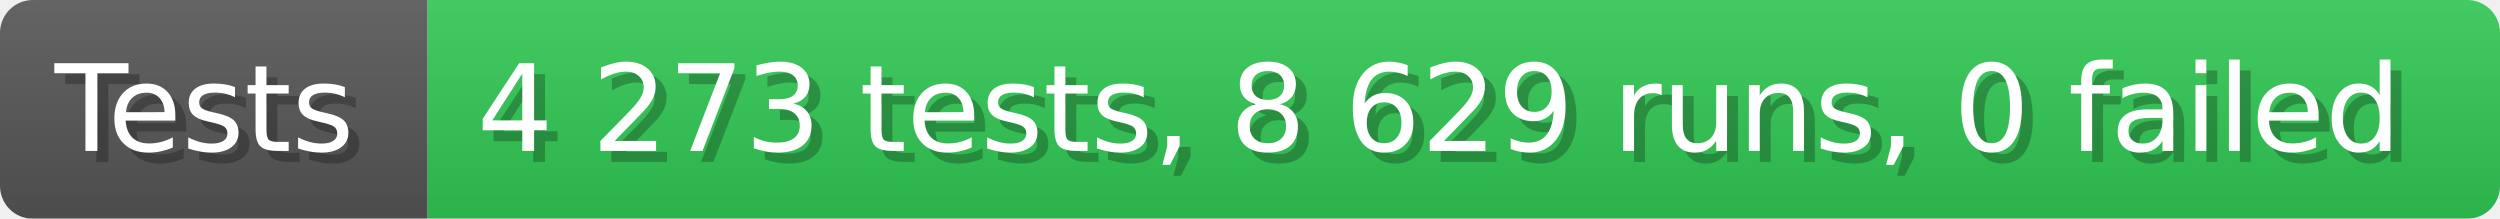
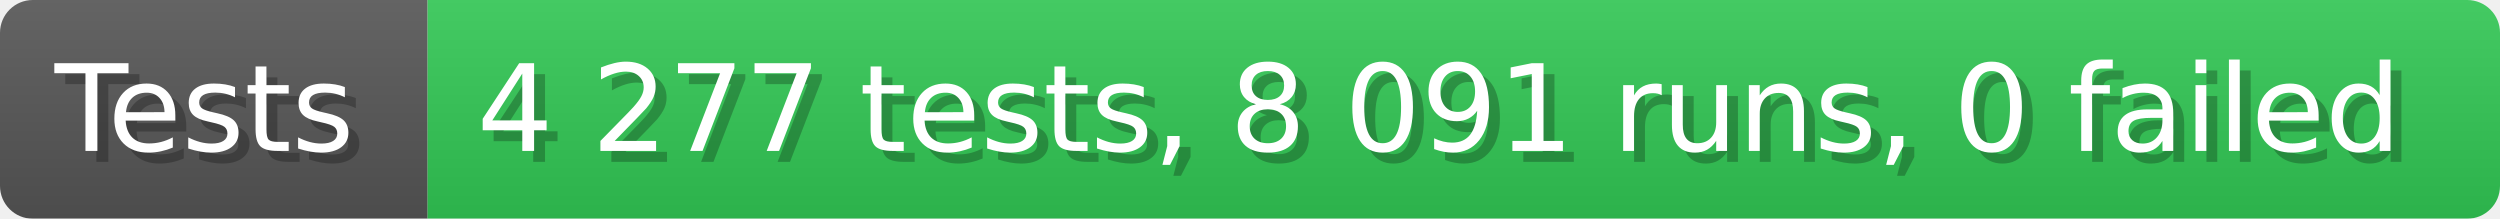
- <svg xmlns="http://www.w3.org/2000/svg" width="228.6" height="20" viewBox="0 0 2286 200" role="img" aria-label="Tests: 4 273 tests, 8 629 runs, 0 failed">
+ <svg xmlns="http://www.w3.org/2000/svg" width="228.6" height="20" viewBox="0 0 2286 200" role="img" aria-label="Tests: 4 277 tests, 8 091 runs, 0 failed">
  <linearGradient id="a" x2="0" y2="100%">
    <stop offset="0" stop-opacity=".1" stop-color="#EEE" />
    <stop offset="1" stop-opacity=".1" />
  </linearGradient>
  <mask id="m">
    <rect width="2286" height="200" rx="30" fill="#FFF" />
  </mask>
  <g mask="url(#m)">
    <rect width="391" height="200" fill="#555" />
    <rect width="1895" height="200" fill="#31c653" x="391" />
    <rect width="2286" height="200" fill="url(#a)" />
  </g>
  <g aria-hidden="true" fill="#fff" text-anchor="start" font-family="Verdana,DejaVu Sans,sans-serif" font-size="110">
    <text x="60" y="148" textLength="291" fill="#000" opacity="0.25">Tests</text>
    <text x="50" y="138" textLength="291">Tests</text>
-     <text x="446" y="148" textLength="1795" fill="#000" opacity="0.25">4 273 tests, 8 629 runs, 0 failed</text>
-     <text x="436" y="138" textLength="1795">4 273 tests, 8 629 runs, 0 failed</text>
+     <text x="446" y="148" textLength="1795" fill="#000" opacity="0.25">4 277 tests, 8 091 runs, 0 failed</text>
+     <text x="436" y="138" textLength="1795">4 277 tests, 8 091 runs, 0 failed</text>
  </g>
</svg>
